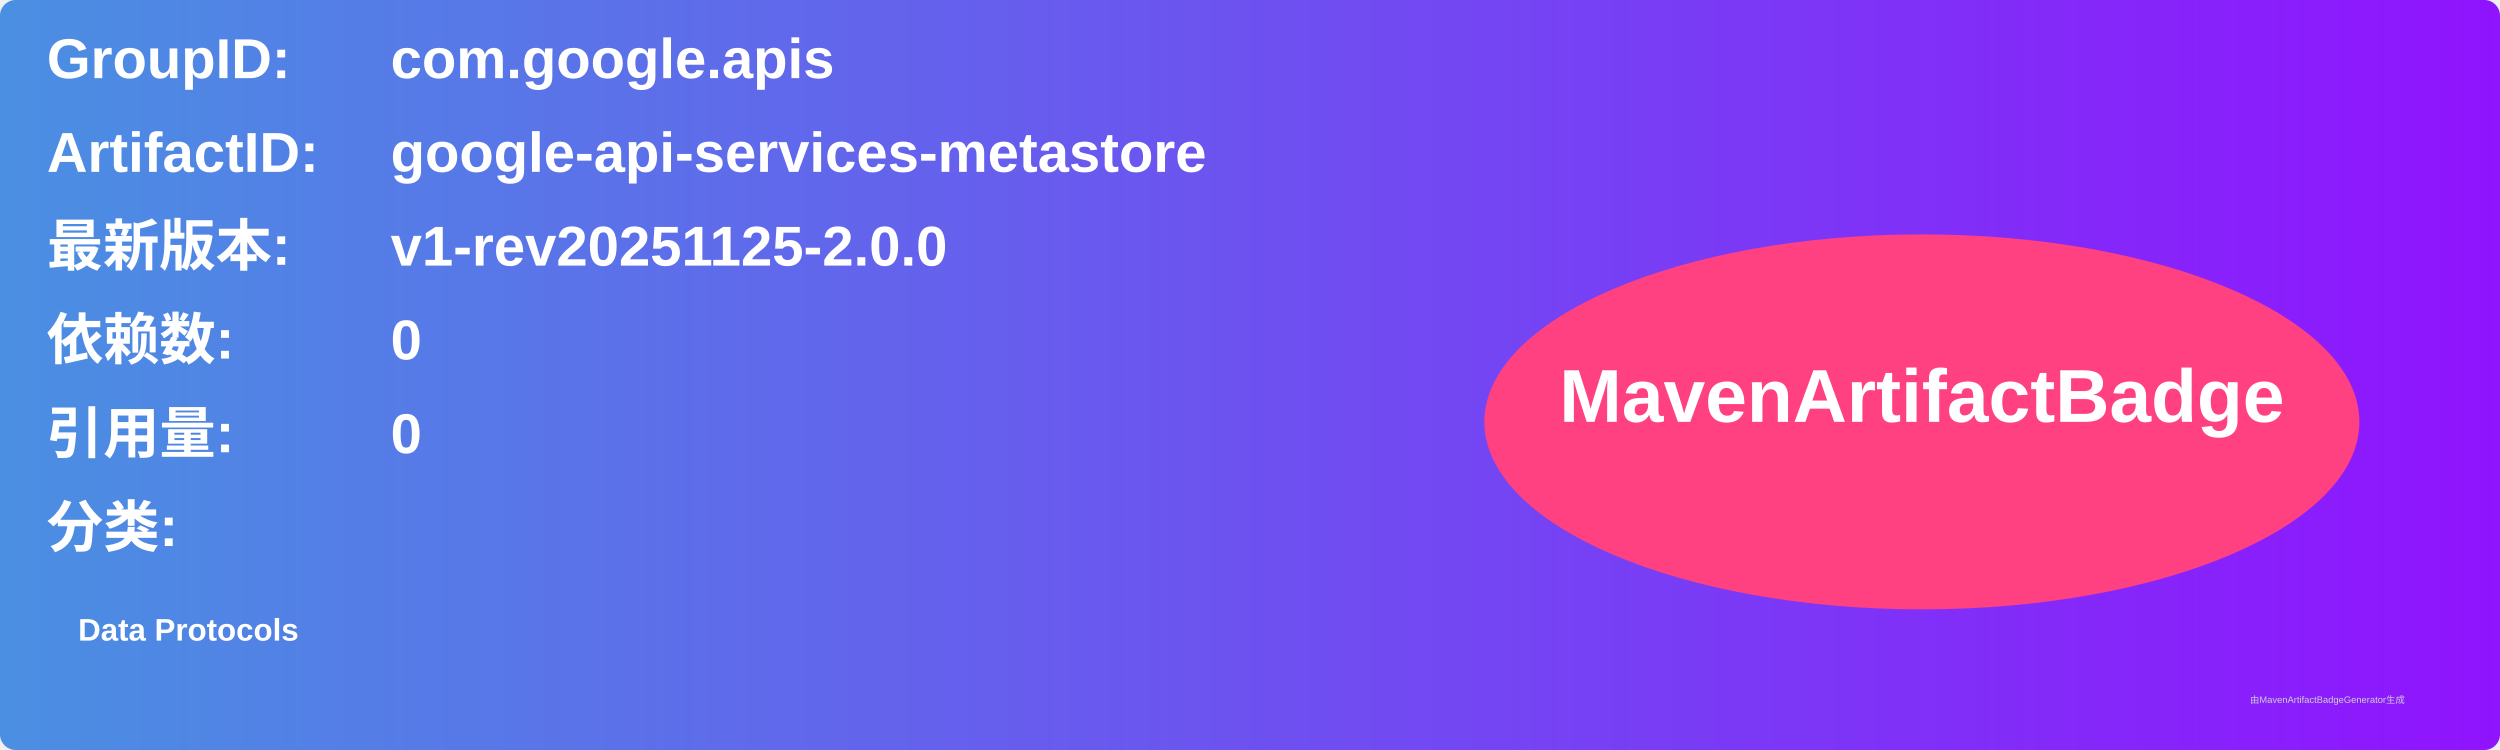
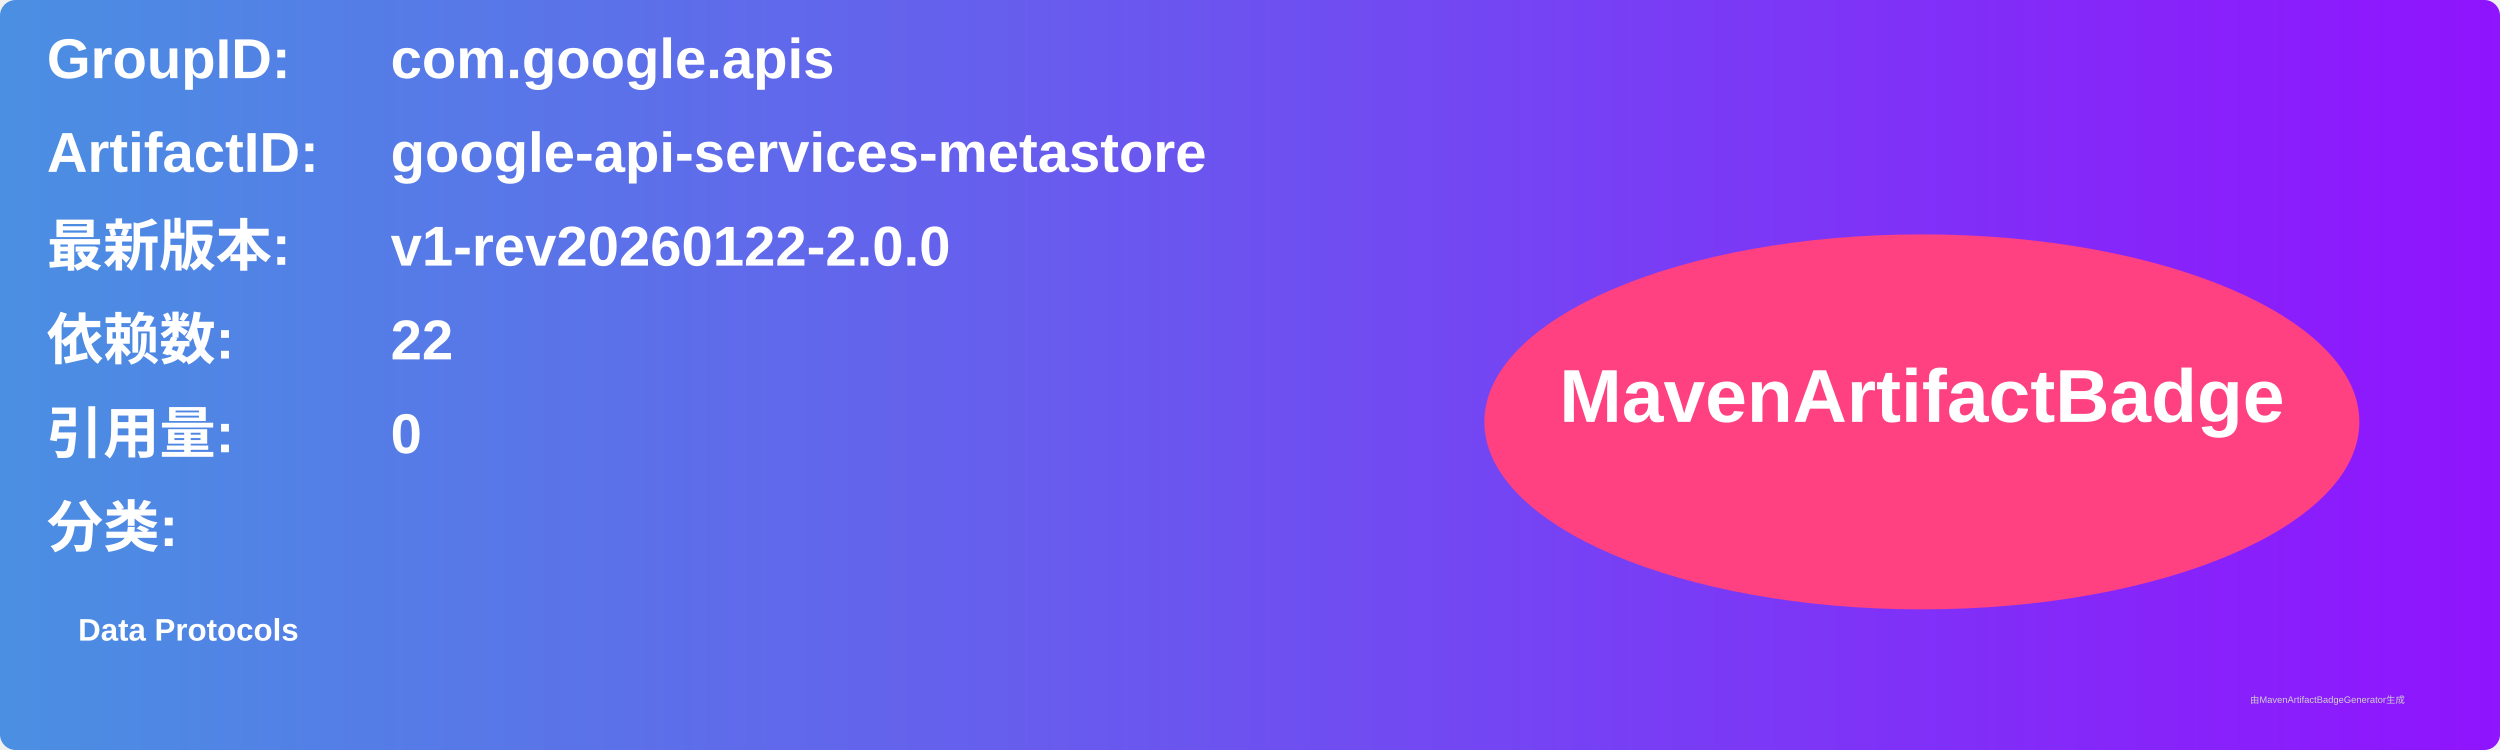
<svg xmlns="http://www.w3.org/2000/svg" width="800" height="240" viewBox="0 0 800 240">
  <linearGradient id="grad" x1="0%" y1="0%" x2="100%" y2="0%">
    <stop offset="0%" stop-color="#4a90e2" />
    <stop offset="100%" stop-color="#9013fe" />
  </linearGradient>
  <rect width="100%" height="100%" rx="5" ry="5" fill="url(#grad)" />
  <g transform="translate(15, 15)">
    <text x="0" y="10" font-family="Arial" font-size="18" fill="white" font-weight="bold" width="260">GroupID:</text>
    <text x="110" y="10" font-family="Arial" font-size="18" fill="white" font-weight="bold" width="460">com.google.apis</text>
    <text x="0" y="40" font-family="Arial" font-size="18" fill="white" font-weight="bold" width="260">ArtifactID:</text>
    <text x="110" y="40" font-family="Arial" font-size="18" fill="white" font-weight="bold" width="460">google-api-services-metastore</text>
    <text x="0" y="70" font-family="Arial" font-size="18" fill="white" font-weight="bold">最新版本:</text>
    <text x="110" y="70" font-family="Arial" font-size="18" fill="white" font-weight="bold">
-       <tspan font-weight="bold">v1-rev20251125-2.0.0</tspan>
+       <tspan font-weight="bold">v1-rev20260122-2.0.0</tspan>
    </text>
    <text x="0" y="100" font-family="Arial" font-size="18" fill="white" font-weight="bold">依赖数: </text>
    <text x="110" y="100" font-family="Arial" font-size="18" fill="white">
-       <tspan font-weight="bold">0</tspan>
+       <tspan font-weight="bold">22</tspan>
    </text>
    <text x="0" y="130" font-family="Arial" font-size="18" fill="white" font-weight="bold">引用量: </text>
    <text x="110" y="130" font-family="Arial" font-size="18" fill="white">
      <tspan font-weight="bold">0</tspan>
    </text>
    <text x="0" y="160" font-family="Arial" font-size="18" fill="white" font-weight="bold">分类:</text>
    <text x="10" y="190" font-family="Arial" font-size="10" fill="white">
      <tspan font-weight="bold">Data Protocols</tspan>
    </text>
    <ellipse cx="600" cy="120" rx="140" ry="60" fill="#ff4081" />
    <text x="600" y="120" text-anchor="middle" font-family="Arial" font-size="24" fill="white" font-weight="bold">MavenArtifactBadge</text>
  </g>
  <text x="720" y="225" font-family="Arial" font-size="3" fill="#d0d0d0">由MavenArtifactBadgeGenerator生成</text>
</svg>
